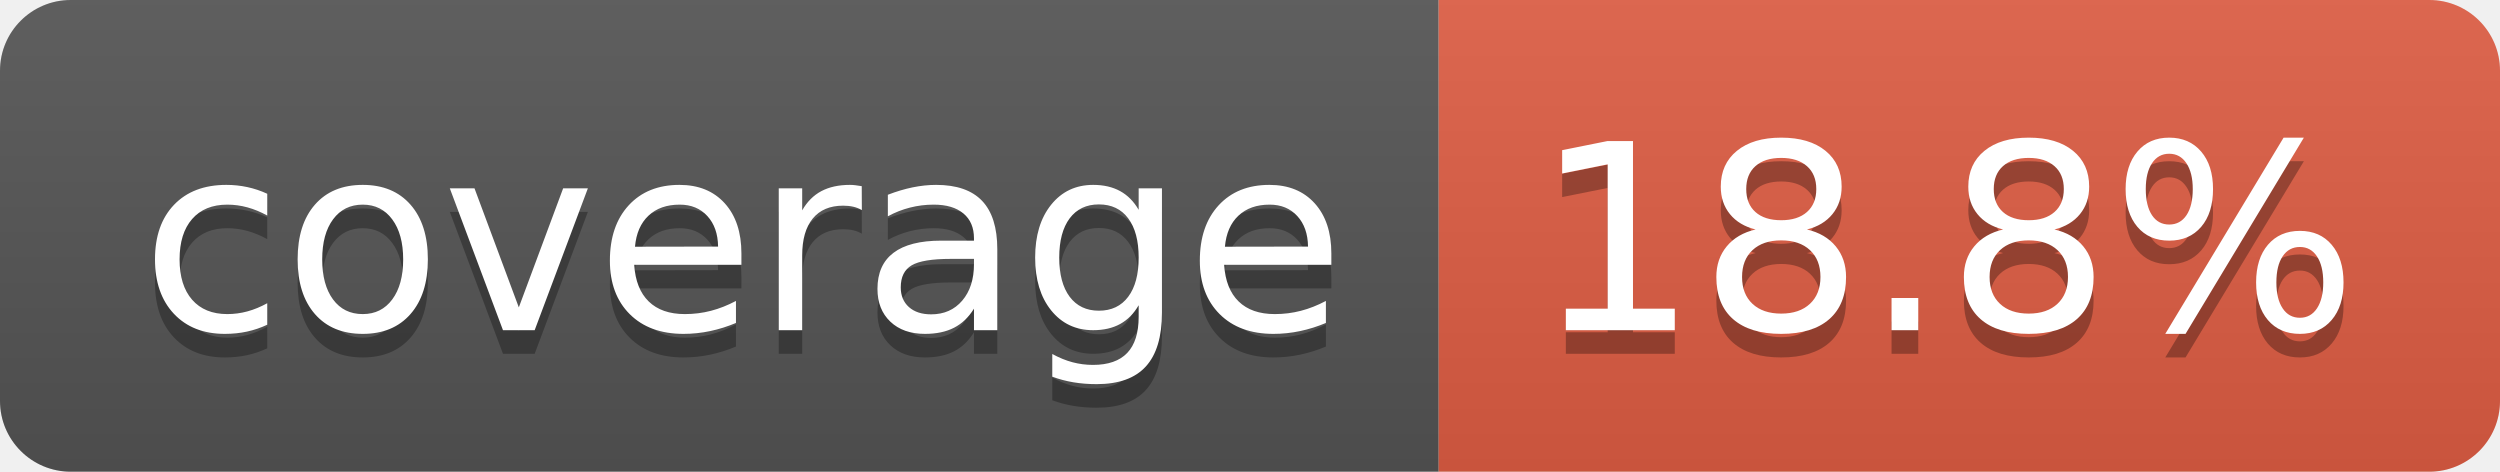
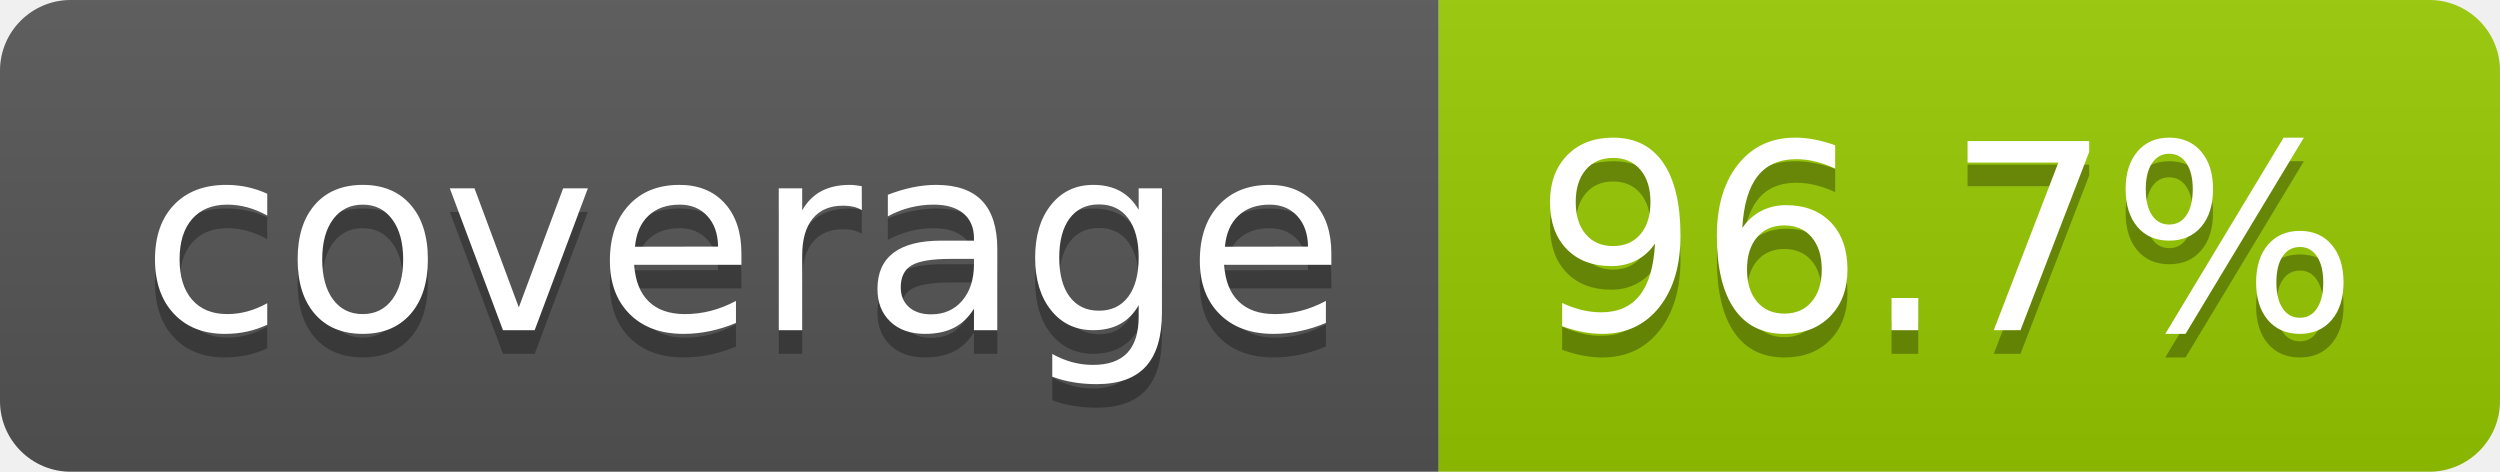
- <svg xmlns="http://www.w3.org/2000/svg" width="106" height="20" role="img" aria-label="coverage: 18.8%">
+ <svg xmlns="http://www.w3.org/2000/svg" width="106" height="20" role="img" aria-label="coverage: 96.7%">
  <linearGradient id="s" x2="0" y2="100%">
    <stop offset="0" stop-color="#bbb" stop-opacity=".1" />
    <stop offset="1" stop-opacity=".1" />
  </linearGradient>
  <clipPath id="r">
    <rect width="106" height="20" rx="3" fill="#fff" />
  </clipPath>
  <g clip-path="url(#r)">
    <rect width="61" height="20" fill="#555" />
-     <rect x="61" width="45" height="20" fill="#e05d44" />
+     <rect x="61" width="45" height="20" fill="#97ca00" />
    <rect width="106" height="20" fill="url(#s)" />
  </g>
  <g fill="#fff" text-anchor="middle" font-family="Verdana,Geneva,DejaVu Sans,sans-serif" text-rendering="geometricPrecision" font-size="110">
    <text aria-hidden="true" x="315" y="150" fill="#010101" fill-opacity=".3" transform="scale(.1)" textLength="510">coverage</text>
    <text x="315" y="140" transform="scale(.1)" fill="#fff" textLength="510">coverage</text>
-     <text aria-hidden="true" x="825" y="150" fill="#010101" fill-opacity=".3" transform="scale(.1)" textLength="350">18.8%</text>
-     <text x="825" y="140" transform="scale(.1)" fill="#fff" textLength="350">18.8%</text>
+     <text aria-hidden="true" x="825" y="150" fill="#010101" fill-opacity=".3" transform="scale(.1)" textLength="350">96.7%</text>
+     <text x="825" y="140" transform="scale(.1)" fill="#fff" textLength="350">96.7%</text>
  </g>
</svg>
